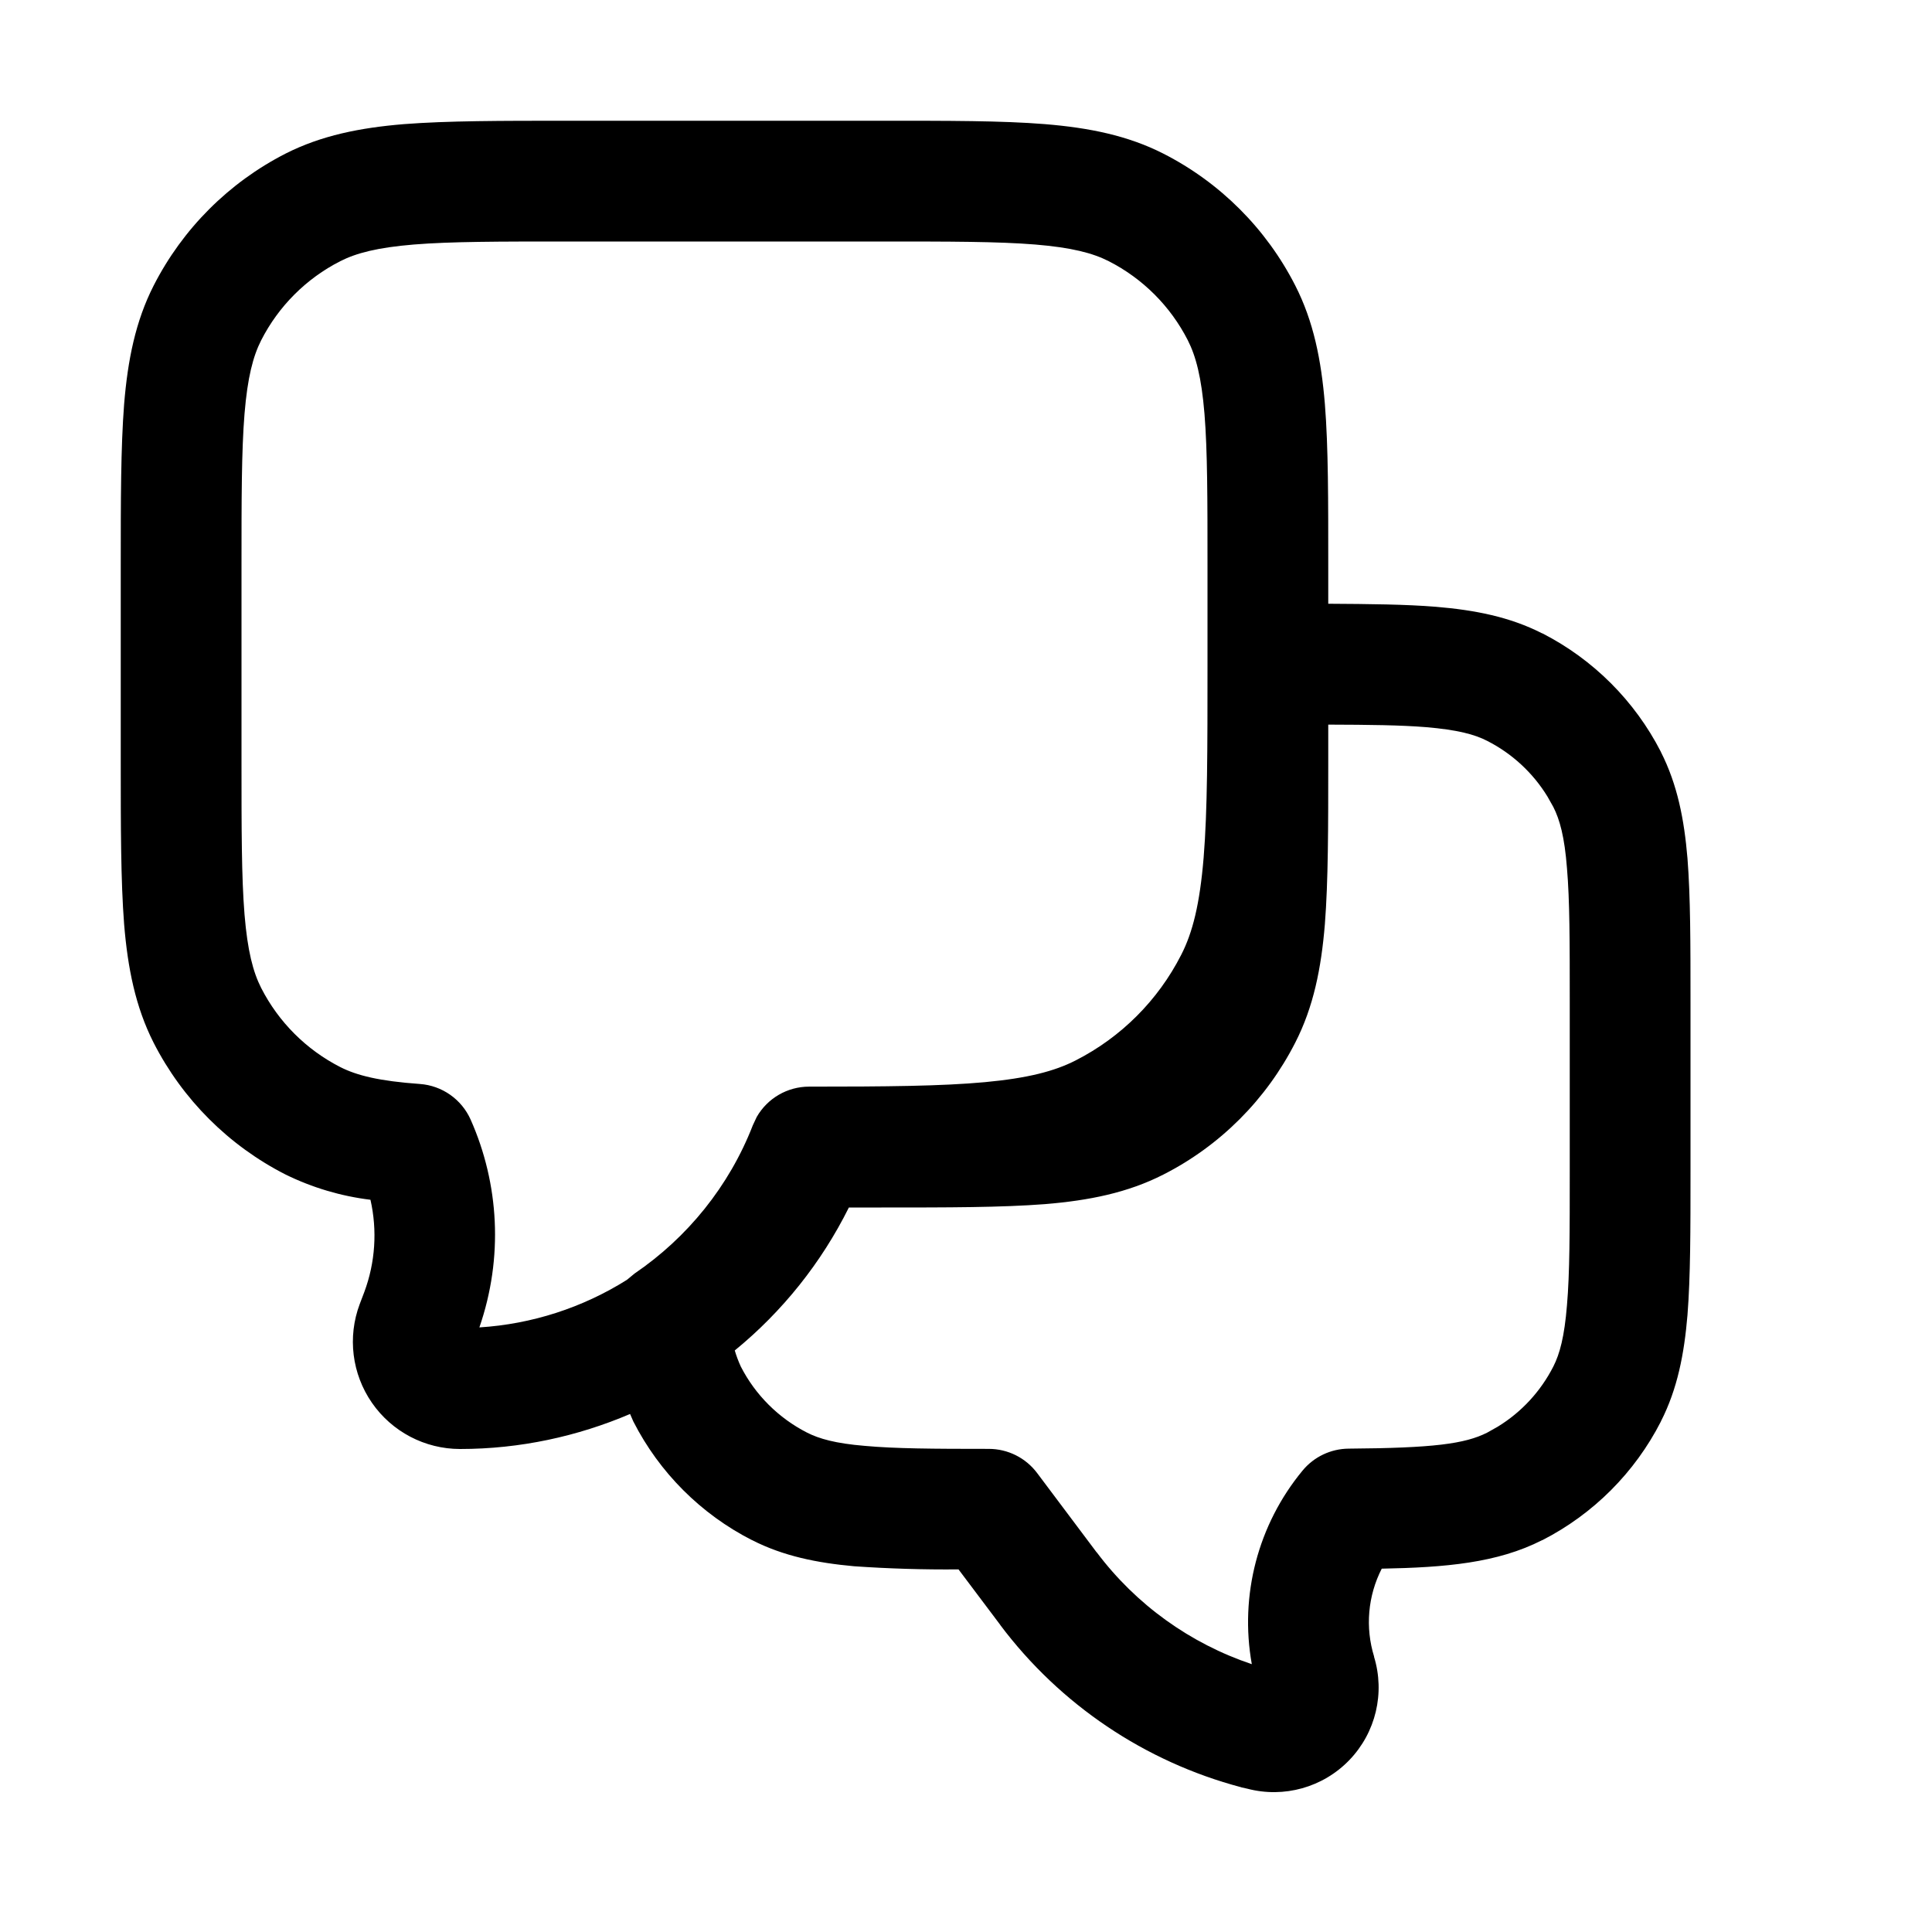
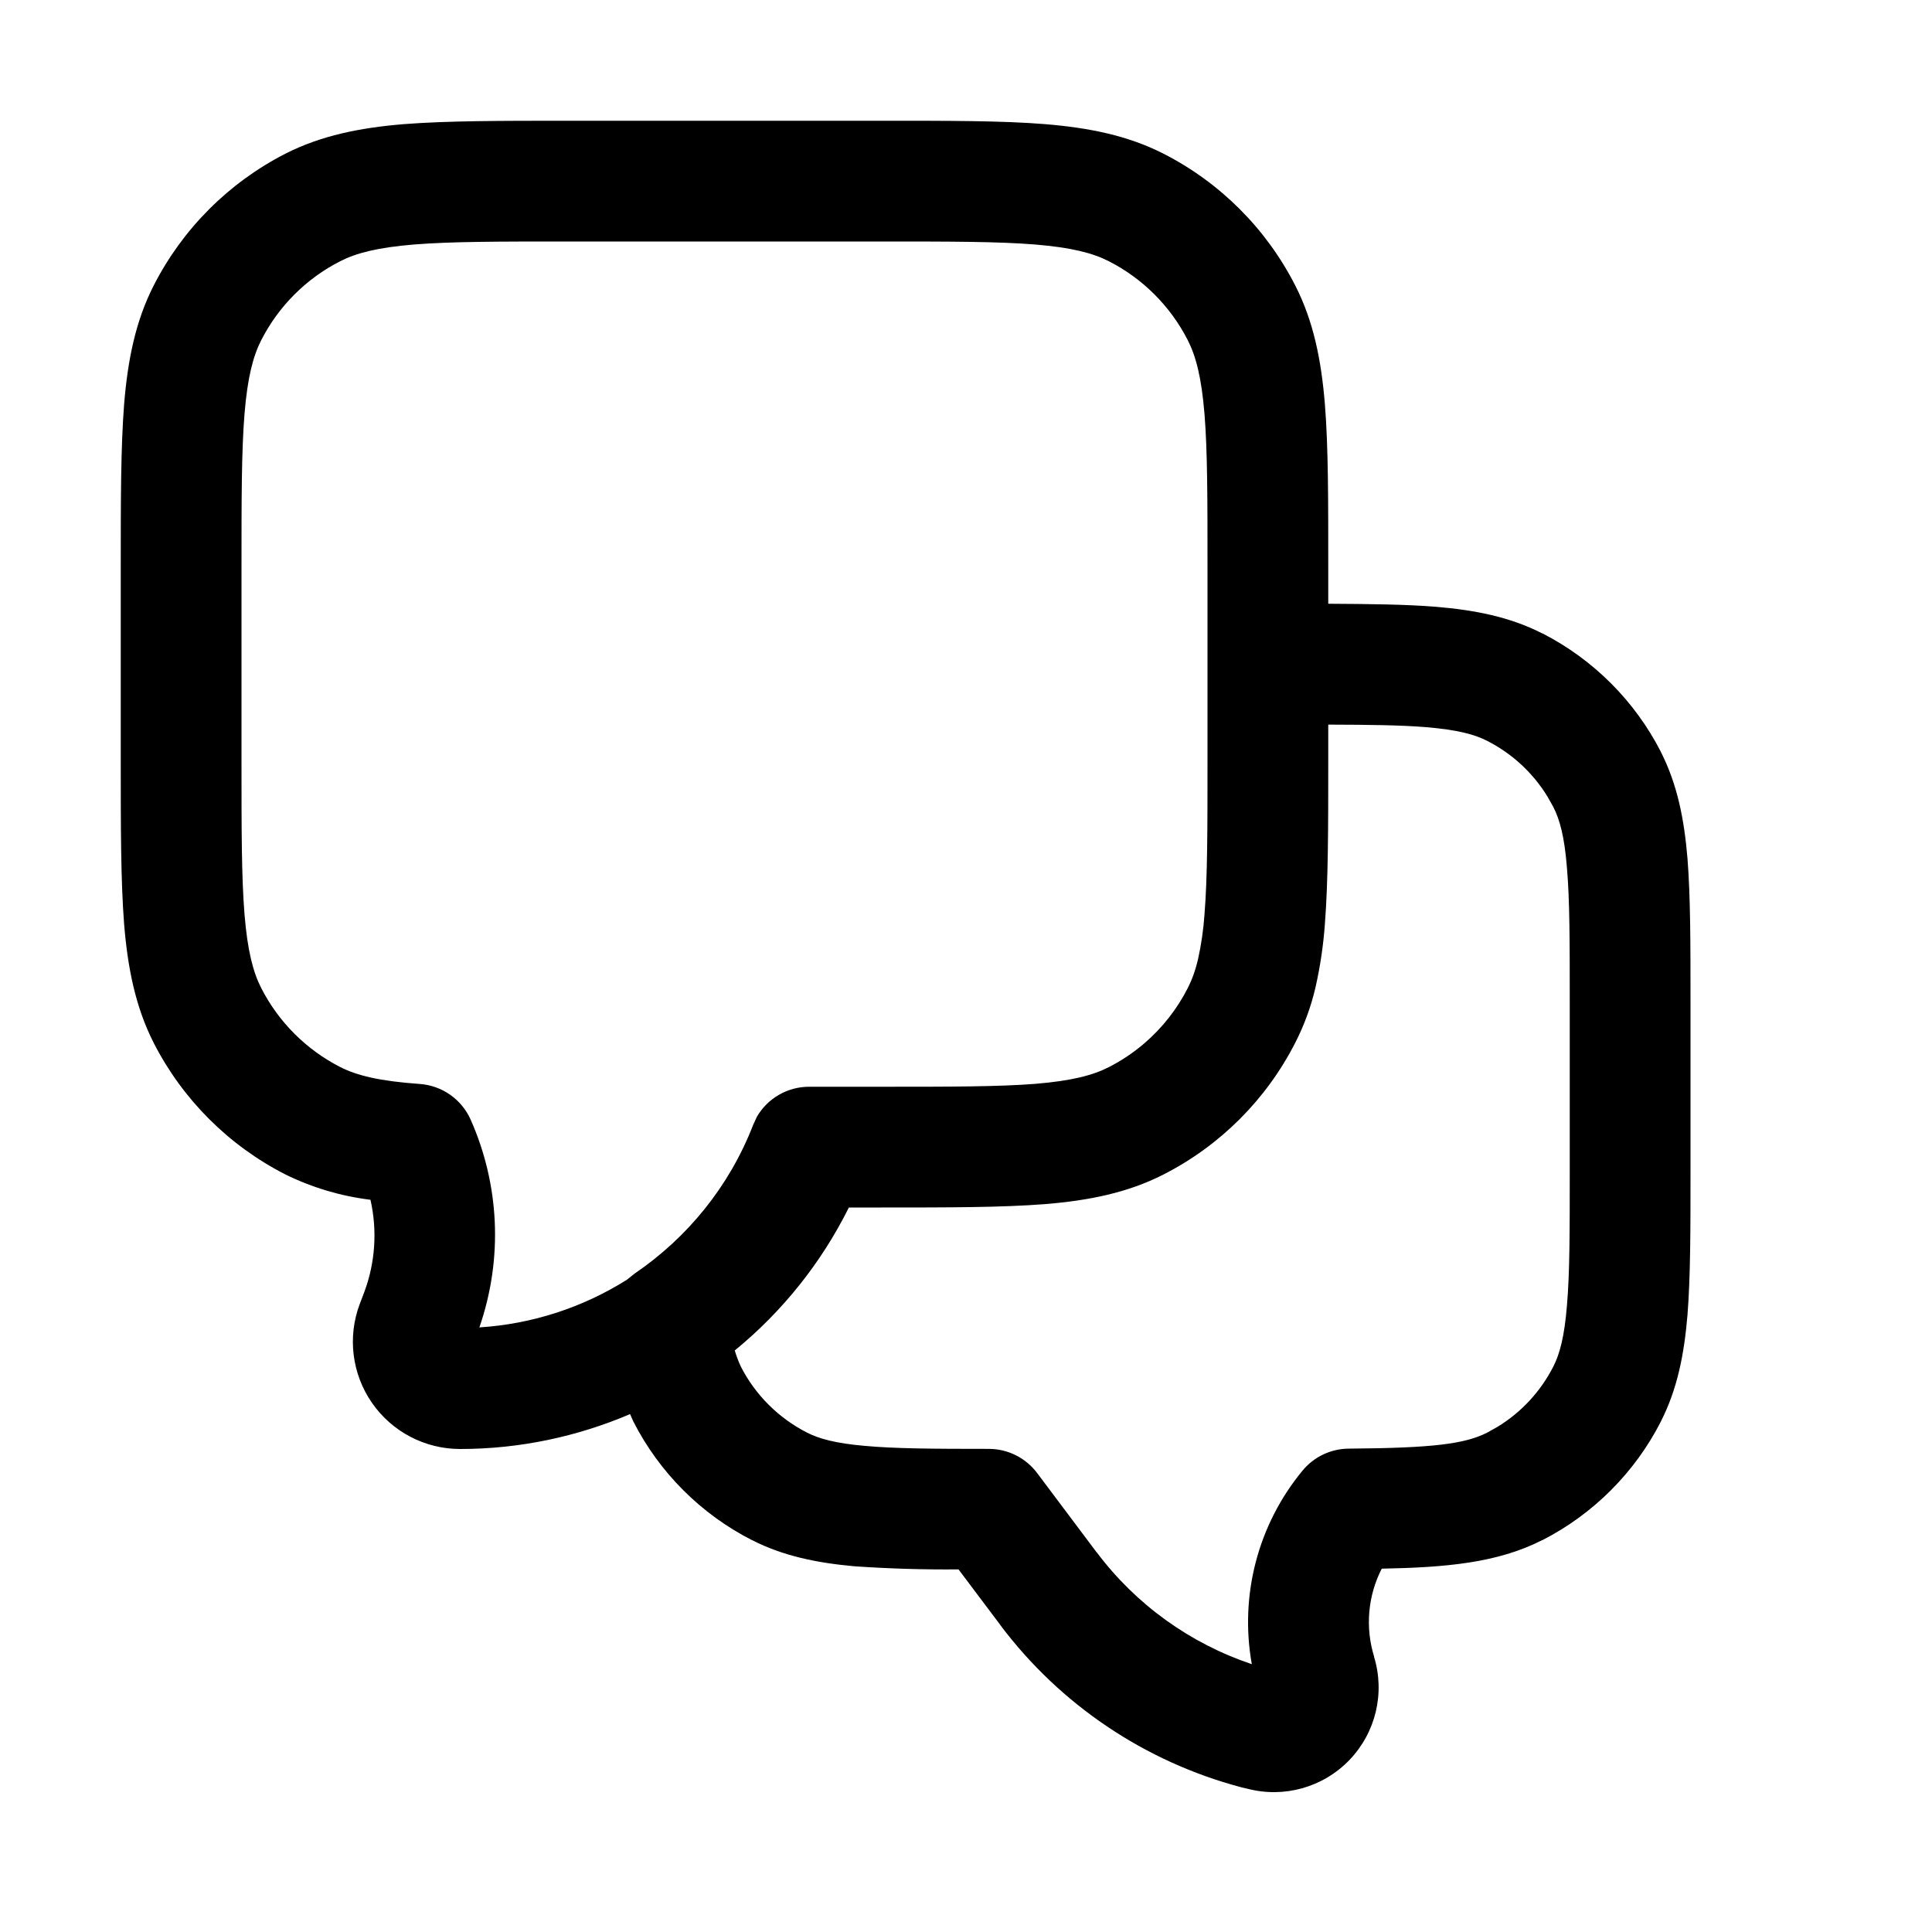
<svg xmlns="http://www.w3.org/2000/svg" width="16" height="16" fill="none" viewBox="0 0 16 16">
-   <path fill="currentColor" d="M7.3 1c.552 0 .996-.001 1.354.028.365.03.685.094.98.244a2.5 2.5 0 0 1 1.093 1.093c.151.296.215.616.245.98.029.36.028.803.028 1.355V5c.348.002.642.005.89.025.323.027.612.083.881.22h.002c.422.216.766.56.982.982v.001c.137.27.193.559.22.881.025.317.025.71.025 1.19V9.7c0 .482 0 .874-.025 1.19-.027.323-.083.612-.22.881v.001c-.216.423-.56.767-.982.983h-.002c-.37.189-.8.226-1.328.236a.97.97 0 0 0-.063.729h-.001a.867.867 0 0 1-1.05 1.093l-.049-.011-.002-.001a3.67 3.67 0 0 1-1.994-1.343v-.001l-.346-.46a11 11 0 0 1-.865-.026c-.307-.028-.585-.084-.844-.216h-.001a2.25 2.25 0 0 1-.983-.983l-.027-.062c-.434.185-.91.29-1.408.29a.888.888 0 0 1-.831-1.2l.038-.1a1.34 1.34 0 0 0 .051-.764 2.2 2.2 0 0 1-.703-.209 2.5 2.5 0 0 1-1.093-1.092c-.15-.296-.214-.616-.244-.98C1 7.294 1 6.85 1 6.3V4.7c0-.552 0-.996.028-1.354.03-.365.094-.685.244-.98.24-.471.623-.854 1.093-1.094.296-.15.616-.214.98-.244C3.706 1 4.149 1 4.7 1zM11 6.3c0 .551 0 .996-.028 1.354-.03.365-.094.685-.245.98-.24.471-.622.854-1.092 1.093-.296.151-.616.215-.98.245C8.294 10 7.851 10 7.3 10h-.27a3.6 3.6 0 0 1-.945 1.184 1 1 0 0 0 .05.133c.12.235.313.427.548.547.1.051.236.09.478.11.249.023.568.025 1.028.025a.5.5 0 0 1 .4.2l.493.657h.001c.325.433.774.755 1.284.926a1.97 1.97 0 0 1 .42-1.603.5.5 0 0 1 .382-.182c.699-.005.963-.039 1.148-.133l.087-.049c.196-.12.355-.292.46-.498.053-.104.092-.247.113-.508C13 10.544 13 10.2 13 9.7V8.3c0-.499 0-.843-.023-1.11-.02-.26-.06-.403-.113-.507l-.049-.087a1.25 1.25 0 0 0-.498-.46c-.104-.054-.247-.092-.507-.114-.21-.017-.468-.02-.81-.021zM4.7 2c-.568 0-.965 0-1.273.025-.303.025-.477.071-.609.138a1.5 1.5 0 0 0-.655.655c-.067.132-.113.306-.138.609C2 3.735 2 4.132 2 4.7v1.6c0 .568 0 .965.025 1.273.025.303.071.477.138.609.144.282.373.511.655.655.138.07.323.116.659.14a.5.5 0 0 1 .421.296c.235.53.272 1.142.072 1.72a2.6 2.6 0 0 0 1.222-.394l.063-.052c.438-.298.784-.724.98-1.229l.032-.068a.5.5 0 0 1 .433-.251c.64 0 1.097-.004 1.456-.037.354-.033.576-.09.752-.18a2 2 0 0 0 .874-.874c.095-.185.154-.42.186-.806C10 6.71 10 6.208 10 5.5v-.8c0-.568 0-.965-.025-1.273-.025-.303-.071-.477-.138-.609a1.5 1.5 0 0 0-.655-.655c-.132-.067-.306-.113-.609-.138C8.265 2 7.868 2 7.3 2z" />
+   <path fill="currentColor" d="M7.3 1c.552 0 .996-.001 1.354.028.365.03.685.094.98.244a2.5 2.5 0 0 1 1.093 1.093c.151.296.215.616.245.98.029.36.028.803.028 1.355V5c.348.002.642.005.89.025.323.027.612.083.881.22h.002c.422.216.766.56.982.982v.001c.137.27.193.559.22.881.025.317.025.71.025 1.19V9.7c0 .482 0 .874-.025 1.19-.027.323-.083.612-.22.881v.001c-.216.423-.56.767-.982.983h-.002c-.37.189-.8.226-1.328.236a.97.97 0 0 0-.063.729h-.001a.867.867 0 0 1-1.05 1.093l-.049-.011-.002-.001a3.67 3.67 0 0 1-1.994-1.343v-.001l-.346-.46a11 11 0 0 1-.865-.026c-.307-.028-.585-.084-.844-.216h-.001a2.25 2.25 0 0 1-.983-.983l-.027-.061c-.434.185-.91.289-1.408.289a.888.888 0 0 1-.831-1.2l.038-.1a1.34 1.34 0 0 0 .051-.764 2.2 2.2 0 0 1-.703-.209 2.5 2.5 0 0 1-1.093-1.092c-.15-.296-.214-.616-.244-.98C1 7.294 1 6.85 1 6.3V4.7c0-.552 0-.996.028-1.354.03-.365.094-.685.244-.98.24-.471.623-.854 1.093-1.094.296-.15.616-.214.98-.244C3.706 1 4.149 1 4.7 1zM11 6.3c0 .551 0 .996-.028 1.354a3.5 3.5 0 0 1-.076.516 2 2 0 0 1-.169.465 2.5 2.5 0 0 1-1.092 1.092c-.296.151-.616.215-.98.245C8.294 10 7.851 10 7.3 10h-.27a3.6 3.6 0 0 1-.945 1.184 1 1 0 0 0 .05.133c.12.235.313.427.548.547.1.051.236.089.478.11.249.023.568.025 1.028.025a.5.5 0 0 1 .4.2l.493.657h.001c.325.433.774.755 1.284.926a1.97 1.97 0 0 1 .42-1.603.5.5 0 0 1 .382-.182c.699-.005.963-.039 1.148-.133l.087-.049c.196-.12.355-.292.46-.498.053-.104.092-.247.113-.508C13 10.544 13 10.2 13 9.7V8.3c0-.499 0-.843-.023-1.11-.02-.26-.06-.403-.113-.507l-.049-.087a1.25 1.25 0 0 0-.498-.46c-.104-.054-.247-.092-.507-.114-.21-.017-.468-.02-.81-.021zM4.7 2c-.568 0-.965 0-1.273.025-.303.025-.477.071-.609.138a1.5 1.5 0 0 0-.655.655c-.067.132-.113.306-.138.609C2 3.735 2 4.132 2 4.7v1.6c0 .568 0 .965.025 1.273.025.303.071.477.138.609.144.282.373.511.655.655.138.07.323.116.659.14a.5.5 0 0 1 .421.296c.235.53.272 1.142.072 1.72a2.6 2.6 0 0 0 1.222-.395l.064-.051c.438-.298.784-.723.98-1.228l.032-.07A.5.5 0 0 1 6.7 9h.6c.568 0 .965 0 1.273-.024.303-.025.477-.071.609-.138a1.5 1.5 0 0 0 .293-.196 1.5 1.5 0 0 0 .362-.46c.033-.065.062-.142.085-.24a2.5 2.5 0 0 0 .053-.368C10 7.265 10 6.868 10 6.3V4.7c0-.568 0-.965-.025-1.273-.025-.303-.071-.477-.138-.609a1.5 1.5 0 0 0-.655-.655c-.132-.067-.306-.113-.609-.138C8.265 2 7.868 2 7.3 2z" />
</svg>
